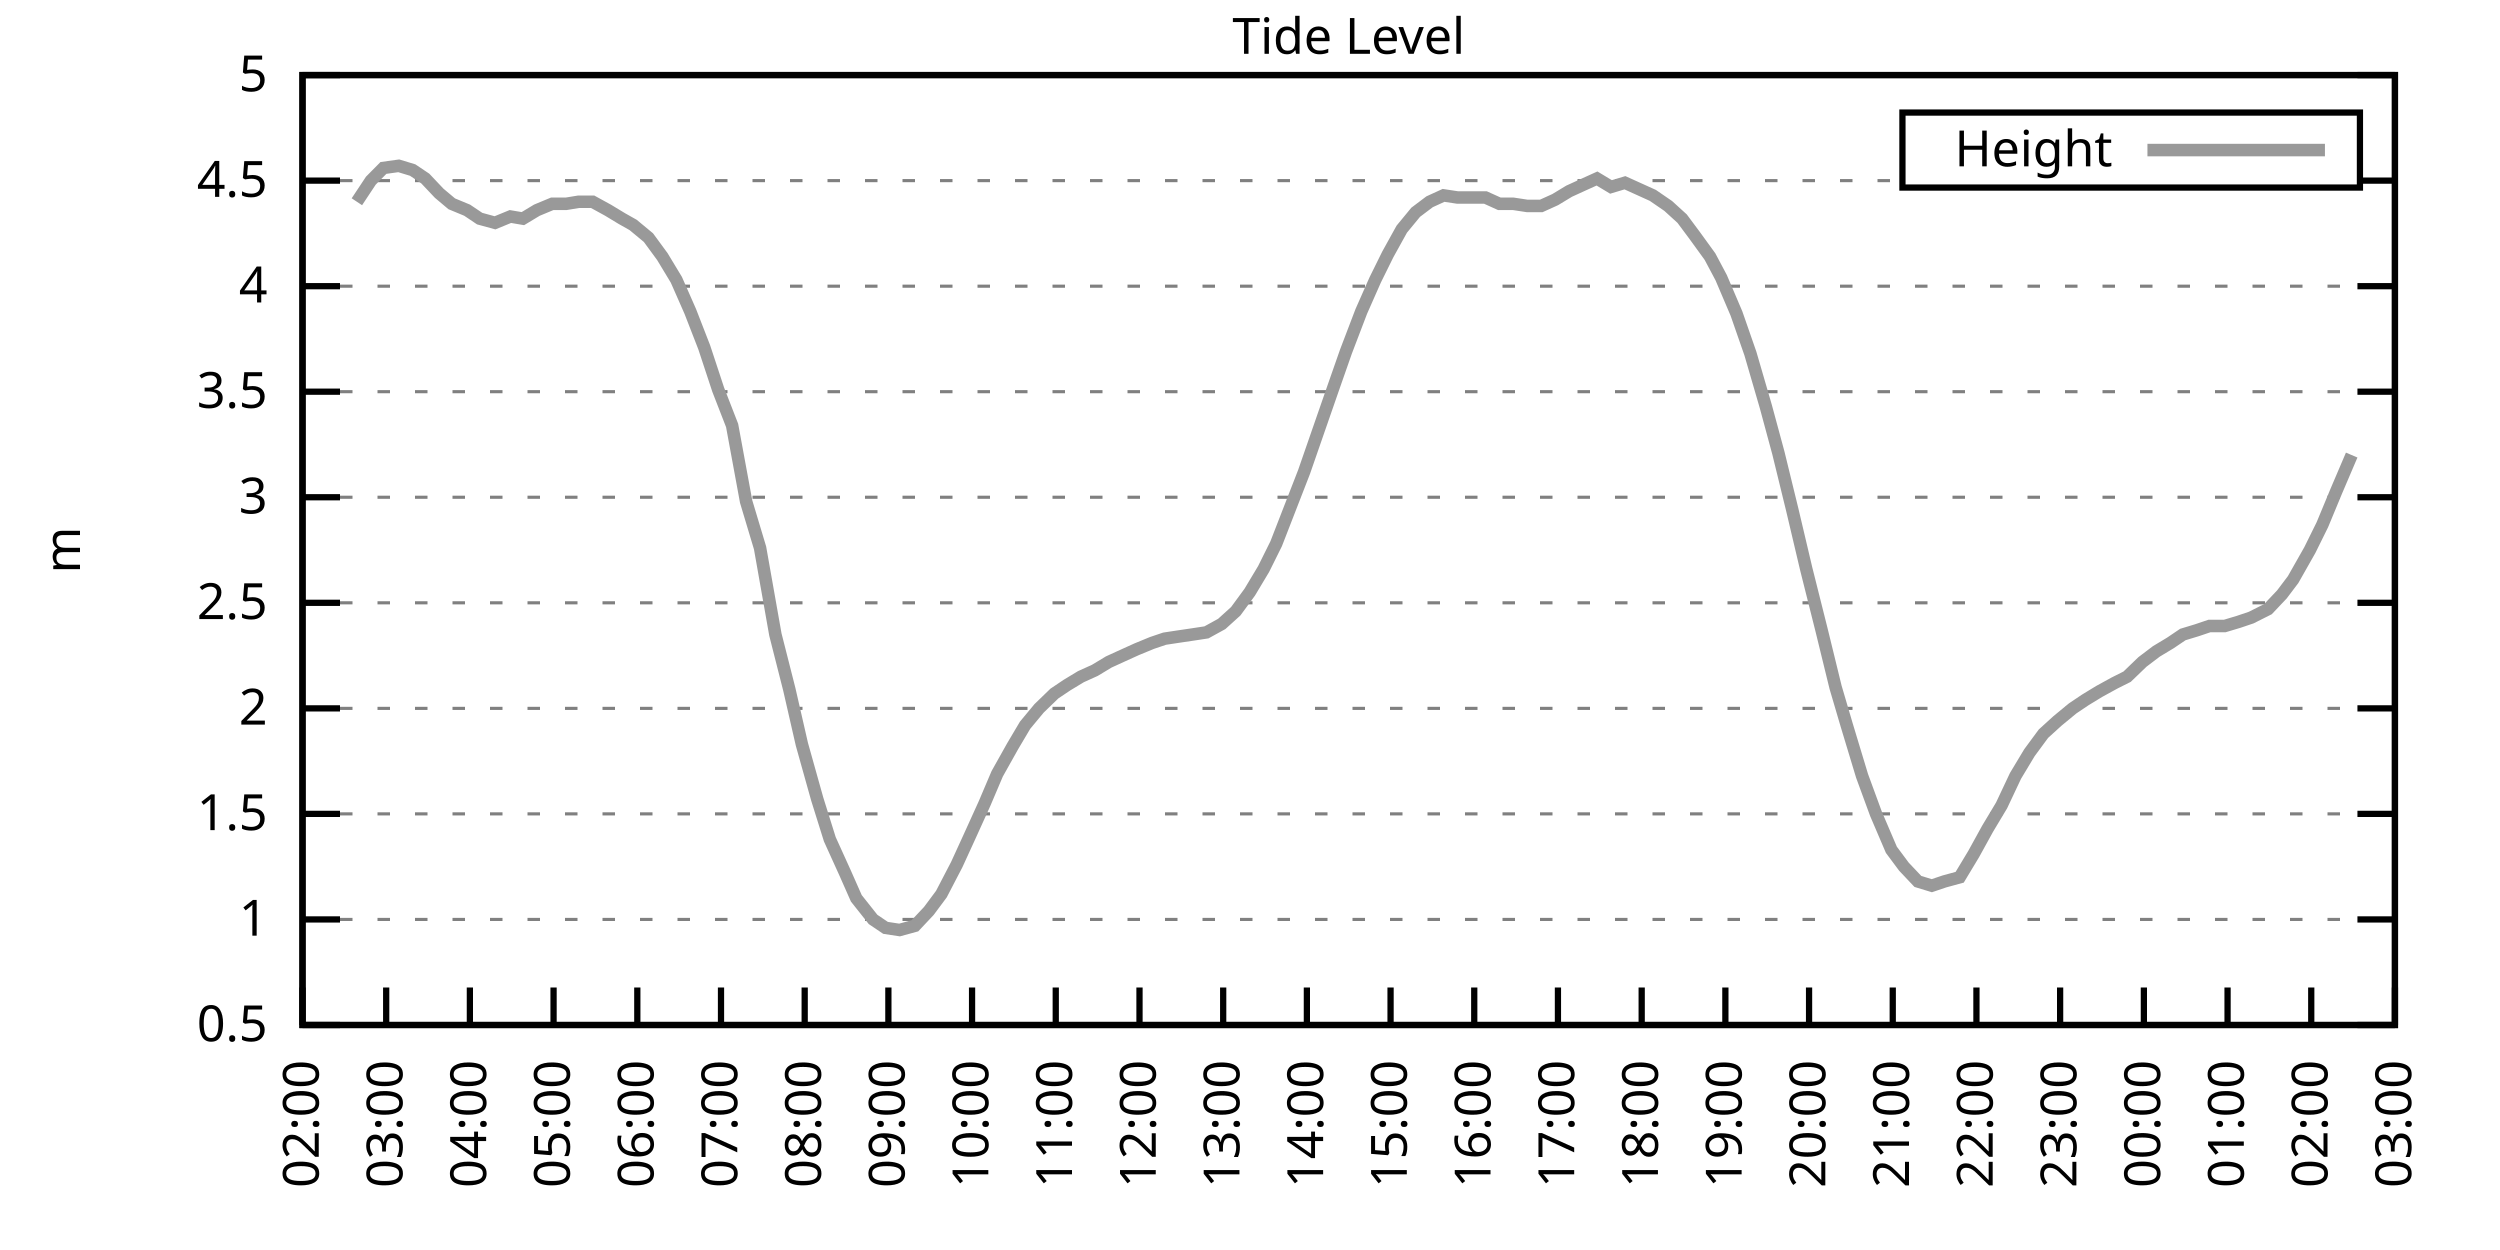
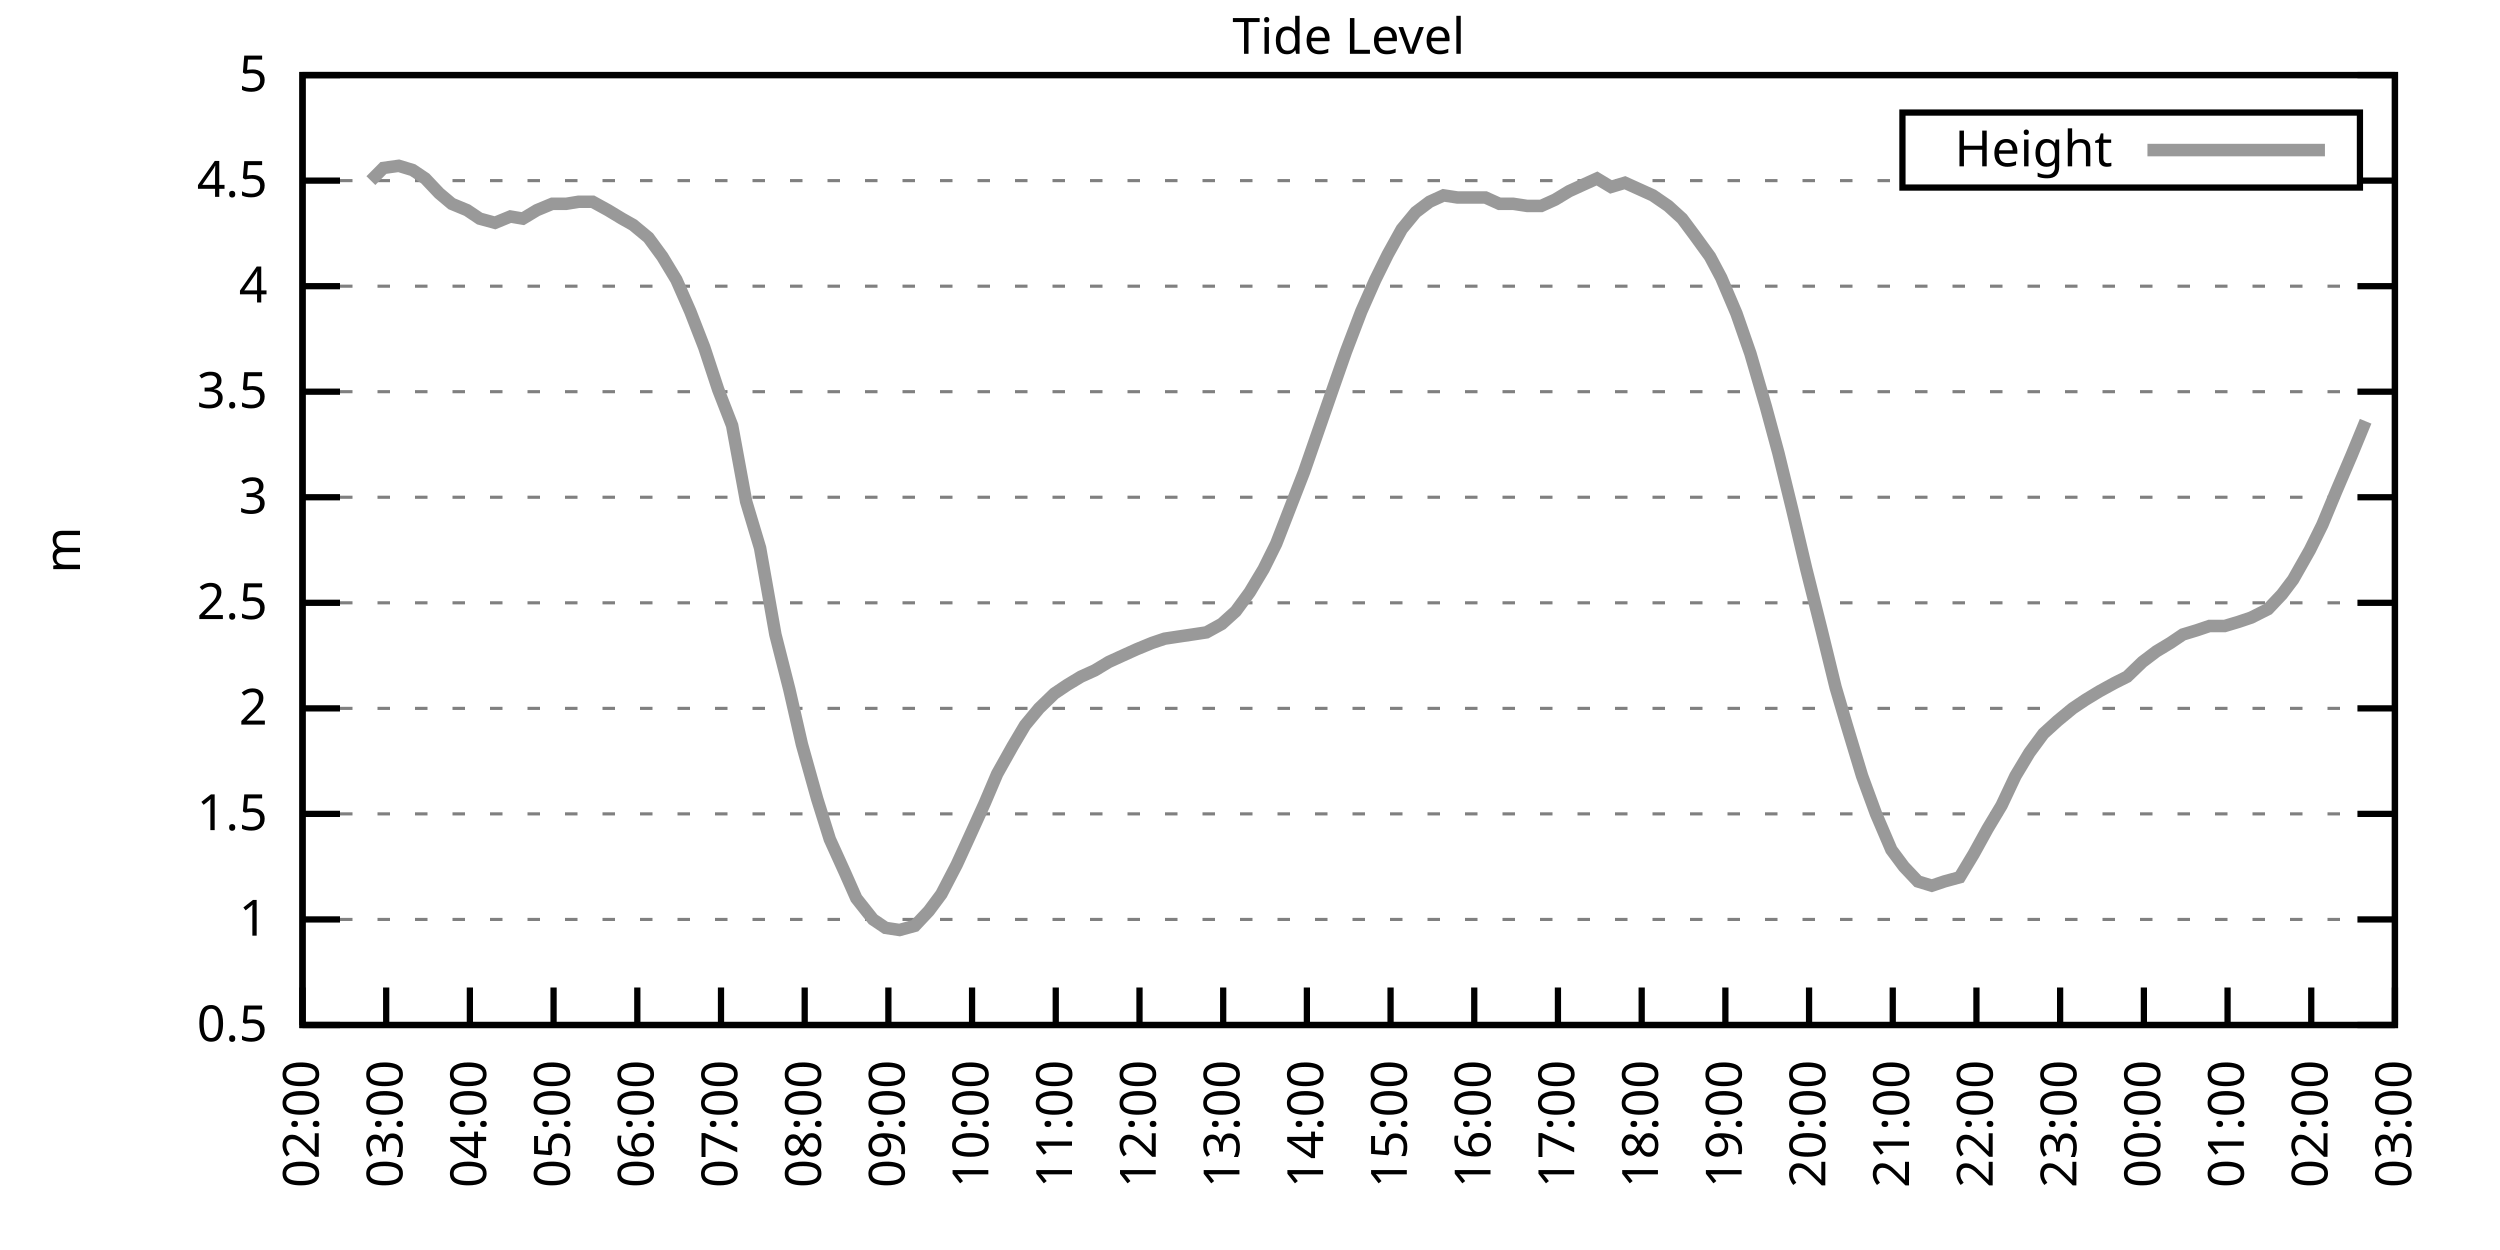
<svg xmlns="http://www.w3.org/2000/svg" xmlns:xlink="http://www.w3.org/1999/xlink" width="400" height="200" viewBox="0 0 400 200">
  <g id="gnuplot_canvas">
    <rect x="0" y="0" width="400" height="200" fill="none" />
    <defs>
      <circle id="gpDot" r="0.5" stroke-width="0.5" stroke="currentColor" />
      <path id="gpPt0" stroke-width="0.333" stroke="currentColor" d="M-1,0 h2 M0,-1 v2" />
      <path id="gpPt1" stroke-width="0.333" stroke="currentColor" d="M-1,-1 L1,1 M1,-1 L-1,1" />
      <path id="gpPt2" stroke-width="0.333" stroke="currentColor" d="M-1,0 L1,0 M0,-1 L0,1 M-1,-1 L1,1 M-1,1 L1,-1" />
      <rect id="gpPt3" stroke-width="0.333" stroke="currentColor" x="-1" y="-1" width="2" height="2" />
      <rect id="gpPt4" stroke-width="0.333" stroke="currentColor" fill="currentColor" x="-1" y="-1" width="2" height="2" />
      <circle id="gpPt5" stroke-width="0.333" stroke="currentColor" cx="0" cy="0" r="1" />
      <use xlink:href="#gpPt5" id="gpPt6" fill="currentColor" stroke="none" />
      <path id="gpPt7" stroke-width="0.333" stroke="currentColor" d="M0,-1.33 L-1.33,0.67 L1.33,0.67 z" />
      <use xlink:href="#gpPt7" id="gpPt8" fill="currentColor" stroke="none" />
      <use xlink:href="#gpPt7" id="gpPt9" stroke="currentColor" transform="rotate(180)" />
      <use xlink:href="#gpPt9" id="gpPt10" fill="currentColor" stroke="none" />
      <use xlink:href="#gpPt3" id="gpPt11" stroke="currentColor" transform="rotate(45)" />
      <use xlink:href="#gpPt11" id="gpPt12" fill="currentColor" stroke="none" />
      <path id="gpPt13" stroke-width="0.333" stroke="currentColor" d="M0,1.330 L1.265,0.411 L0.782,-1.067 L-0.782,-1.076 L-1.265,0.411 z" />
      <use xlink:href="#gpPt13" id="gpPt14" fill="currentColor" stroke="none" />
      <filter id="textbox" filterUnits="objectBoundingBox" x="0" y="0" height="1" width="1">
        <feFlood flood-color="white" flood-opacity="1" result="bgnd" />
        <feComposite in="SourceGraphic" in2="bgnd" operator="atop" />
      </filter>
      <filter id="greybox" filterUnits="objectBoundingBox" x="0" y="0" height="1" width="1">
        <feFlood flood-color="lightgrey" flood-opacity="1" result="grey" />
        <feComposite in="SourceGraphic" in2="grey" operator="atop" />
      </filter>
    </defs>
    <g fill="none" color="white" stroke="currentColor" stroke-width="1.00" stroke-linecap="butt" stroke-linejoin="miter">
</g>
    <g fill="none" color="black" stroke="currentColor" stroke-width="1.00" stroke-linecap="butt" stroke-linejoin="miter">
      <g stroke="none" shape-rendering="crispEdges">
        <polygon fill="rgb(255, 255, 255)" points="48.40,164.00 383.18,164.00 383.18,12.02 48.40,12.02 " />
      </g>
    </g>
    <g fill="none" color="black" stroke="currentColor" stroke-width="1.00" stroke-linecap="butt" stroke-linejoin="miter">
</g>
    <g fill="none" color="black" stroke="black" stroke-width="0.50" stroke-linecap="butt" stroke-linejoin="miter">
</g>
    <g fill="none" color="gray" stroke="currentColor" stroke-width="0.50" stroke-linecap="butt" stroke-linejoin="miter">
      <path stroke="gray" stroke-dasharray="2,4" class="gridline" d="M48.40,164.00 L383.19,164.00  " />
    </g>
    <g fill="none" color="gray" stroke="gray" stroke-width="1.00" stroke-linecap="butt" stroke-linejoin="miter">
</g>
    <g fill="none" color="black" stroke="currentColor" stroke-width="1.00" stroke-linecap="butt" stroke-linejoin="miter">
      <path stroke="black" d="M48.40,164.00 L54.40,164.00 M383.19,164.00 L377.19,164.00  " />
      <g transform="translate(42.80,166.60)" stroke="none" fill="black" font-family="Sans" font-size="8.00" text-anchor="end">
        <text>
          <tspan font-family="Sans"> 0.5</tspan>
        </text>
      </g>
    </g>
    <g fill="none" color="black" stroke="currentColor" stroke-width="1.00" stroke-linecap="butt" stroke-linejoin="miter">
</g>
    <g fill="none" color="black" stroke="black" stroke-width="0.50" stroke-linecap="butt" stroke-linejoin="miter">
</g>
    <g fill="none" color="gray" stroke="currentColor" stroke-width="0.50" stroke-linecap="butt" stroke-linejoin="miter">
      <path stroke="gray" stroke-dasharray="2,4" class="gridline" d="M48.40,147.11 L383.19,147.11  " />
    </g>
    <g fill="none" color="gray" stroke="gray" stroke-width="1.00" stroke-linecap="butt" stroke-linejoin="miter">
</g>
    <g fill="none" color="black" stroke="currentColor" stroke-width="1.00" stroke-linecap="butt" stroke-linejoin="miter">
      <path stroke="black" d="M48.40,147.11 L54.40,147.11 M383.19,147.11 L377.19,147.11  " />
      <g transform="translate(42.80,149.71)" stroke="none" fill="black" font-family="Sans" font-size="8.00" text-anchor="end">
        <text>
          <tspan font-family="Sans"> 1</tspan>
        </text>
      </g>
    </g>
    <g fill="none" color="black" stroke="currentColor" stroke-width="1.00" stroke-linecap="butt" stroke-linejoin="miter">
</g>
    <g fill="none" color="black" stroke="black" stroke-width="0.50" stroke-linecap="butt" stroke-linejoin="miter">
</g>
    <g fill="none" color="gray" stroke="currentColor" stroke-width="0.50" stroke-linecap="butt" stroke-linejoin="miter">
      <path stroke="gray" stroke-dasharray="2,4" class="gridline" d="M48.40,130.22 L383.19,130.22  " />
    </g>
    <g fill="none" color="gray" stroke="gray" stroke-width="1.00" stroke-linecap="butt" stroke-linejoin="miter">
</g>
    <g fill="none" color="black" stroke="currentColor" stroke-width="1.00" stroke-linecap="butt" stroke-linejoin="miter">
      <path stroke="black" d="M48.40,130.22 L54.40,130.22 M383.19,130.22 L377.19,130.22  " />
      <g transform="translate(42.80,132.82)" stroke="none" fill="black" font-family="Sans" font-size="8.00" text-anchor="end">
        <text>
          <tspan font-family="Sans"> 1.5</tspan>
        </text>
      </g>
    </g>
    <g fill="none" color="black" stroke="currentColor" stroke-width="1.00" stroke-linecap="butt" stroke-linejoin="miter">
</g>
    <g fill="none" color="black" stroke="black" stroke-width="0.50" stroke-linecap="butt" stroke-linejoin="miter">
</g>
    <g fill="none" color="gray" stroke="currentColor" stroke-width="0.50" stroke-linecap="butt" stroke-linejoin="miter">
      <path stroke="gray" stroke-dasharray="2,4" class="gridline" d="M48.40,113.34 L383.19,113.34  " />
    </g>
    <g fill="none" color="gray" stroke="gray" stroke-width="1.00" stroke-linecap="butt" stroke-linejoin="miter">
</g>
    <g fill="none" color="black" stroke="currentColor" stroke-width="1.00" stroke-linecap="butt" stroke-linejoin="miter">
      <path stroke="black" d="M48.40,113.34 L54.40,113.34 M383.19,113.34 L377.19,113.34  " />
      <g transform="translate(42.80,115.94)" stroke="none" fill="black" font-family="Sans" font-size="8.00" text-anchor="end">
        <text>
          <tspan font-family="Sans"> 2</tspan>
        </text>
      </g>
    </g>
    <g fill="none" color="black" stroke="currentColor" stroke-width="1.00" stroke-linecap="butt" stroke-linejoin="miter">
</g>
    <g fill="none" color="black" stroke="black" stroke-width="0.50" stroke-linecap="butt" stroke-linejoin="miter">
</g>
    <g fill="none" color="gray" stroke="currentColor" stroke-width="0.50" stroke-linecap="butt" stroke-linejoin="miter">
      <path stroke="gray" stroke-dasharray="2,4" class="gridline" d="M48.40,96.45 L383.19,96.45  " />
    </g>
    <g fill="none" color="gray" stroke="gray" stroke-width="1.00" stroke-linecap="butt" stroke-linejoin="miter">
</g>
    <g fill="none" color="black" stroke="currentColor" stroke-width="1.00" stroke-linecap="butt" stroke-linejoin="miter">
      <path stroke="black" d="M48.40,96.45 L54.40,96.45 M383.19,96.45 L377.19,96.45  " />
      <g transform="translate(42.80,99.05)" stroke="none" fill="black" font-family="Sans" font-size="8.00" text-anchor="end">
        <text>
          <tspan font-family="Sans"> 2.5</tspan>
        </text>
      </g>
    </g>
    <g fill="none" color="black" stroke="currentColor" stroke-width="1.00" stroke-linecap="butt" stroke-linejoin="miter">
</g>
    <g fill="none" color="black" stroke="black" stroke-width="0.50" stroke-linecap="butt" stroke-linejoin="miter">
</g>
    <g fill="none" color="gray" stroke="currentColor" stroke-width="0.50" stroke-linecap="butt" stroke-linejoin="miter">
      <path stroke="gray" stroke-dasharray="2,4" class="gridline" d="M48.40,79.56 L383.19,79.56  " />
    </g>
    <g fill="none" color="gray" stroke="gray" stroke-width="1.00" stroke-linecap="butt" stroke-linejoin="miter">
</g>
    <g fill="none" color="black" stroke="currentColor" stroke-width="1.00" stroke-linecap="butt" stroke-linejoin="miter">
      <path stroke="black" d="M48.40,79.56 L54.40,79.56 M383.19,79.56 L377.19,79.56  " />
      <g transform="translate(42.80,82.16)" stroke="none" fill="black" font-family="Sans" font-size="8.00" text-anchor="end">
        <text>
          <tspan font-family="Sans"> 3</tspan>
        </text>
      </g>
    </g>
    <g fill="none" color="black" stroke="currentColor" stroke-width="1.00" stroke-linecap="butt" stroke-linejoin="miter">
</g>
    <g fill="none" color="black" stroke="black" stroke-width="0.50" stroke-linecap="butt" stroke-linejoin="miter">
</g>
    <g fill="none" color="gray" stroke="currentColor" stroke-width="0.50" stroke-linecap="butt" stroke-linejoin="miter">
      <path stroke="gray" stroke-dasharray="2,4" class="gridline" d="M48.40,62.67 L383.19,62.67  " />
    </g>
    <g fill="none" color="gray" stroke="gray" stroke-width="1.00" stroke-linecap="butt" stroke-linejoin="miter">
</g>
    <g fill="none" color="black" stroke="currentColor" stroke-width="1.00" stroke-linecap="butt" stroke-linejoin="miter">
      <path stroke="black" d="M48.40,62.67 L54.40,62.67 M383.19,62.67 L377.19,62.67  " />
      <g transform="translate(42.80,65.27)" stroke="none" fill="black" font-family="Sans" font-size="8.00" text-anchor="end">
        <text>
          <tspan font-family="Sans"> 3.5</tspan>
        </text>
      </g>
    </g>
    <g fill="none" color="black" stroke="currentColor" stroke-width="1.00" stroke-linecap="butt" stroke-linejoin="miter">
</g>
    <g fill="none" color="black" stroke="black" stroke-width="0.50" stroke-linecap="butt" stroke-linejoin="miter">
</g>
    <g fill="none" color="gray" stroke="currentColor" stroke-width="0.50" stroke-linecap="butt" stroke-linejoin="miter">
      <path stroke="gray" stroke-dasharray="2,4" class="gridline" d="M48.40,45.79 L383.19,45.79  " />
    </g>
    <g fill="none" color="gray" stroke="gray" stroke-width="1.00" stroke-linecap="butt" stroke-linejoin="miter">
</g>
    <g fill="none" color="black" stroke="currentColor" stroke-width="1.00" stroke-linecap="butt" stroke-linejoin="miter">
      <path stroke="black" d="M48.40,45.79 L54.40,45.79 M383.19,45.79 L377.19,45.79  " />
      <g transform="translate(42.80,48.39)" stroke="none" fill="black" font-family="Sans" font-size="8.00" text-anchor="end">
        <text>
          <tspan font-family="Sans"> 4</tspan>
        </text>
      </g>
    </g>
    <g fill="none" color="black" stroke="currentColor" stroke-width="1.00" stroke-linecap="butt" stroke-linejoin="miter">
</g>
    <g fill="none" color="black" stroke="black" stroke-width="0.50" stroke-linecap="butt" stroke-linejoin="miter">
</g>
    <g fill="none" color="gray" stroke="currentColor" stroke-width="0.50" stroke-linecap="butt" stroke-linejoin="miter">
      <path stroke="gray" stroke-dasharray="2,4" class="gridline" d="M48.40,28.90 L304.39,28.90 M377.59,28.90 L383.19,28.90  " />
    </g>
    <g fill="none" color="gray" stroke="gray" stroke-width="1.00" stroke-linecap="butt" stroke-linejoin="miter">
</g>
    <g fill="none" color="black" stroke="currentColor" stroke-width="1.00" stroke-linecap="butt" stroke-linejoin="miter">
      <path stroke="black" d="M48.40,28.90 L54.40,28.90 M383.19,28.90 L377.19,28.90  " />
      <g transform="translate(42.80,31.50)" stroke="none" fill="black" font-family="Sans" font-size="8.00" text-anchor="end">
        <text>
          <tspan font-family="Sans"> 4.5</tspan>
        </text>
      </g>
    </g>
    <g fill="none" color="black" stroke="currentColor" stroke-width="1.00" stroke-linecap="butt" stroke-linejoin="miter">
</g>
    <g fill="none" color="black" stroke="black" stroke-width="0.50" stroke-linecap="butt" stroke-linejoin="miter">
</g>
    <g fill="none" color="gray" stroke="currentColor" stroke-width="0.50" stroke-linecap="butt" stroke-linejoin="miter">
      <path stroke="gray" stroke-dasharray="2,4" class="gridline" d="M48.40,12.01 L383.19,12.01  " />
    </g>
    <g fill="none" color="gray" stroke="gray" stroke-width="1.00" stroke-linecap="butt" stroke-linejoin="miter">
</g>
    <g fill="none" color="black" stroke="currentColor" stroke-width="1.00" stroke-linecap="butt" stroke-linejoin="miter">
      <path stroke="black" d="M48.40,12.01 L54.40,12.01 M383.19,12.01 L377.19,12.01  " />
      <g transform="translate(42.80,14.61)" stroke="none" fill="black" font-family="Sans" font-size="8.00" text-anchor="end">
        <text>
          <tspan font-family="Sans"> 5</tspan>
        </text>
      </g>
    </g>
    <g fill="none" color="black" stroke="currentColor" stroke-width="1.00" stroke-linecap="butt" stroke-linejoin="miter">
      <path stroke="black" d="M48.40,164.00 L48.40,158.00  " />
      <g transform="translate(51.00,169.60) rotate(270.00)" stroke="none" fill="black" font-family="Sans" font-size="8.00" text-anchor="end">
        <text>
          <tspan font-family="Sans">02:00</tspan>
        </text>
      </g>
    </g>
    <g fill="none" color="black" stroke="currentColor" stroke-width="1.00" stroke-linecap="butt" stroke-linejoin="miter">
      <path stroke="black" d="M61.79,164.00 L61.79,158.00  " />
      <g transform="translate(64.39,169.60) rotate(270.00)" stroke="none" fill="black" font-family="Sans" font-size="8.00" text-anchor="end">
        <text>
          <tspan font-family="Sans">03:00</tspan>
        </text>
      </g>
    </g>
    <g fill="none" color="black" stroke="currentColor" stroke-width="1.00" stroke-linecap="butt" stroke-linejoin="miter">
      <path stroke="black" d="M75.18,164.00 L75.18,158.00  " />
      <g transform="translate(77.78,169.60) rotate(270.00)" stroke="none" fill="black" font-family="Sans" font-size="8.00" text-anchor="end">
        <text>
          <tspan font-family="Sans">04:00</tspan>
        </text>
      </g>
    </g>
    <g fill="none" color="black" stroke="currentColor" stroke-width="1.00" stroke-linecap="butt" stroke-linejoin="miter">
      <path stroke="black" d="M88.57,164.00 L88.57,158.00  " />
      <g transform="translate(91.17,169.60) rotate(270.00)" stroke="none" fill="black" font-family="Sans" font-size="8.00" text-anchor="end">
        <text>
          <tspan font-family="Sans">05:00</tspan>
        </text>
      </g>
    </g>
    <g fill="none" color="black" stroke="currentColor" stroke-width="1.00" stroke-linecap="butt" stroke-linejoin="miter">
      <path stroke="black" d="M101.97,164.00 L101.97,158.00  " />
      <g transform="translate(104.57,169.60) rotate(270.00)" stroke="none" fill="black" font-family="Sans" font-size="8.00" text-anchor="end">
        <text>
          <tspan font-family="Sans">06:00</tspan>
        </text>
      </g>
    </g>
    <g fill="none" color="black" stroke="currentColor" stroke-width="1.00" stroke-linecap="butt" stroke-linejoin="miter">
      <path stroke="black" d="M115.36,164.00 L115.36,158.00  " />
      <g transform="translate(117.96,169.60) rotate(270.00)" stroke="none" fill="black" font-family="Sans" font-size="8.00" text-anchor="end">
        <text>
          <tspan font-family="Sans">07:00</tspan>
        </text>
      </g>
    </g>
    <g fill="none" color="black" stroke="currentColor" stroke-width="1.00" stroke-linecap="butt" stroke-linejoin="miter">
      <path stroke="black" d="M128.75,164.00 L128.75,158.00  " />
      <g transform="translate(131.35,169.60) rotate(270.00)" stroke="none" fill="black" font-family="Sans" font-size="8.00" text-anchor="end">
        <text>
          <tspan font-family="Sans">08:00</tspan>
        </text>
      </g>
    </g>
    <g fill="none" color="black" stroke="currentColor" stroke-width="1.00" stroke-linecap="butt" stroke-linejoin="miter">
      <path stroke="black" d="M142.14,164.00 L142.14,158.00  " />
      <g transform="translate(144.74,169.60) rotate(270.00)" stroke="none" fill="black" font-family="Sans" font-size="8.00" text-anchor="end">
        <text>
          <tspan font-family="Sans">09:00</tspan>
        </text>
      </g>
    </g>
    <g fill="none" color="black" stroke="currentColor" stroke-width="1.00" stroke-linecap="butt" stroke-linejoin="miter">
      <path stroke="black" d="M155.53,164.00 L155.53,158.00  " />
      <g transform="translate(158.13,169.60) rotate(270.00)" stroke="none" fill="black" font-family="Sans" font-size="8.00" text-anchor="end">
        <text>
          <tspan font-family="Sans">10:00</tspan>
        </text>
      </g>
    </g>
    <g fill="none" color="black" stroke="currentColor" stroke-width="1.00" stroke-linecap="butt" stroke-linejoin="miter">
      <path stroke="black" d="M168.92,164.00 L168.92,158.00  " />
      <g transform="translate(171.52,169.60) rotate(270.00)" stroke="none" fill="black" font-family="Sans" font-size="8.00" text-anchor="end">
        <text>
          <tspan font-family="Sans">11:00</tspan>
        </text>
      </g>
    </g>
    <g fill="none" color="black" stroke="currentColor" stroke-width="1.00" stroke-linecap="butt" stroke-linejoin="miter">
      <path stroke="black" d="M182.32,164.00 L182.32,158.00  " />
      <g transform="translate(184.92,169.60) rotate(270.00)" stroke="none" fill="black" font-family="Sans" font-size="8.00" text-anchor="end">
        <text>
          <tspan font-family="Sans">12:00</tspan>
        </text>
      </g>
    </g>
    <g fill="none" color="black" stroke="currentColor" stroke-width="1.00" stroke-linecap="butt" stroke-linejoin="miter">
      <path stroke="black" d="M195.71,164.00 L195.71,158.00  " />
      <g transform="translate(198.31,169.60) rotate(270.00)" stroke="none" fill="black" font-family="Sans" font-size="8.00" text-anchor="end">
        <text>
          <tspan font-family="Sans">13:00</tspan>
        </text>
      </g>
    </g>
    <g fill="none" color="black" stroke="currentColor" stroke-width="1.00" stroke-linecap="butt" stroke-linejoin="miter">
      <path stroke="black" d="M209.10,164.00 L209.10,158.00  " />
      <g transform="translate(211.70,169.60) rotate(270.00)" stroke="none" fill="black" font-family="Sans" font-size="8.00" text-anchor="end">
        <text>
          <tspan font-family="Sans">14:00</tspan>
        </text>
      </g>
    </g>
    <g fill="none" color="black" stroke="currentColor" stroke-width="1.00" stroke-linecap="butt" stroke-linejoin="miter">
      <path stroke="black" d="M222.49,164.00 L222.49,158.00  " />
      <g transform="translate(225.09,169.60) rotate(270.00)" stroke="none" fill="black" font-family="Sans" font-size="8.00" text-anchor="end">
        <text>
          <tspan font-family="Sans">15:00</tspan>
        </text>
      </g>
    </g>
    <g fill="none" color="black" stroke="currentColor" stroke-width="1.00" stroke-linecap="butt" stroke-linejoin="miter">
      <path stroke="black" d="M235.88,164.00 L235.88,158.00  " />
      <g transform="translate(238.48,169.60) rotate(270.00)" stroke="none" fill="black" font-family="Sans" font-size="8.00" text-anchor="end">
        <text>
          <tspan font-family="Sans">16:00</tspan>
        </text>
      </g>
    </g>
    <g fill="none" color="black" stroke="currentColor" stroke-width="1.00" stroke-linecap="butt" stroke-linejoin="miter">
      <path stroke="black" d="M249.27,164.00 L249.27,158.00  " />
      <g transform="translate(251.87,169.60) rotate(270.00)" stroke="none" fill="black" font-family="Sans" font-size="8.00" text-anchor="end">
        <text>
          <tspan font-family="Sans">17:00</tspan>
        </text>
      </g>
    </g>
    <g fill="none" color="black" stroke="currentColor" stroke-width="1.00" stroke-linecap="butt" stroke-linejoin="miter">
      <path stroke="black" d="M262.67,164.00 L262.67,158.00  " />
      <g transform="translate(265.27,169.60) rotate(270.00)" stroke="none" fill="black" font-family="Sans" font-size="8.00" text-anchor="end">
        <text>
          <tspan font-family="Sans">18:00</tspan>
        </text>
      </g>
    </g>
    <g fill="none" color="black" stroke="currentColor" stroke-width="1.00" stroke-linecap="butt" stroke-linejoin="miter">
      <path stroke="black" d="M276.06,164.00 L276.06,158.00  " />
      <g transform="translate(278.66,169.60) rotate(270.00)" stroke="none" fill="black" font-family="Sans" font-size="8.00" text-anchor="end">
        <text>
          <tspan font-family="Sans">19:00</tspan>
        </text>
      </g>
    </g>
    <g fill="none" color="black" stroke="currentColor" stroke-width="1.00" stroke-linecap="butt" stroke-linejoin="miter">
      <path stroke="black" d="M289.45,164.00 L289.45,158.00  " />
      <g transform="translate(292.05,169.60) rotate(270.00)" stroke="none" fill="black" font-family="Sans" font-size="8.00" text-anchor="end">
        <text>
          <tspan font-family="Sans">20:00</tspan>
        </text>
      </g>
    </g>
    <g fill="none" color="black" stroke="currentColor" stroke-width="1.00" stroke-linecap="butt" stroke-linejoin="miter">
      <path stroke="black" d="M302.84,164.00 L302.84,158.00  " />
      <g transform="translate(305.44,169.60) rotate(270.00)" stroke="none" fill="black" font-family="Sans" font-size="8.00" text-anchor="end">
        <text>
          <tspan font-family="Sans">21:00</tspan>
        </text>
      </g>
    </g>
    <g fill="none" color="black" stroke="currentColor" stroke-width="1.00" stroke-linecap="butt" stroke-linejoin="miter">
      <path stroke="black" d="M316.23,164.00 L316.23,158.00  " />
      <g transform="translate(318.83,169.60) rotate(270.00)" stroke="none" fill="black" font-family="Sans" font-size="8.00" text-anchor="end">
        <text>
          <tspan font-family="Sans">22:00</tspan>
        </text>
      </g>
    </g>
    <g fill="none" color="black" stroke="currentColor" stroke-width="1.00" stroke-linecap="butt" stroke-linejoin="miter">
      <path stroke="black" d="M329.62,164.00 L329.62,158.00  " />
      <g transform="translate(332.22,169.60) rotate(270.00)" stroke="none" fill="black" font-family="Sans" font-size="8.00" text-anchor="end">
        <text>
          <tspan font-family="Sans">23:00</tspan>
        </text>
      </g>
    </g>
    <g fill="none" color="black" stroke="currentColor" stroke-width="1.00" stroke-linecap="butt" stroke-linejoin="miter">
      <path stroke="black" d="M343.02,164.00 L343.02,158.00  " />
      <g transform="translate(345.62,169.60) rotate(270.00)" stroke="none" fill="black" font-family="Sans" font-size="8.00" text-anchor="end">
        <text>
          <tspan font-family="Sans">00:00</tspan>
        </text>
      </g>
    </g>
    <g fill="none" color="black" stroke="currentColor" stroke-width="1.00" stroke-linecap="butt" stroke-linejoin="miter">
      <path stroke="black" d="M356.41,164.00 L356.41,158.00  " />
      <g transform="translate(359.01,169.60) rotate(270.00)" stroke="none" fill="black" font-family="Sans" font-size="8.00" text-anchor="end">
        <text>
          <tspan font-family="Sans">01:00</tspan>
        </text>
      </g>
    </g>
    <g fill="none" color="black" stroke="currentColor" stroke-width="1.00" stroke-linecap="butt" stroke-linejoin="miter">
      <path stroke="black" d="M369.80,164.00 L369.80,158.00  " />
      <g transform="translate(372.40,169.60) rotate(270.00)" stroke="none" fill="black" font-family="Sans" font-size="8.00" text-anchor="end">
        <text>
          <tspan font-family="Sans">02:00</tspan>
        </text>
      </g>
    </g>
    <g fill="none" color="black" stroke="currentColor" stroke-width="1.00" stroke-linecap="butt" stroke-linejoin="miter">
      <path stroke="black" d="M383.19,164.00 L383.19,158.00  " />
      <g transform="translate(385.79,169.60) rotate(270.00)" stroke="none" fill="black" font-family="Sans" font-size="8.00" text-anchor="end">
        <text>
          <tspan font-family="Sans">03:00</tspan>
        </text>
      </g>
    </g>
    <g fill="none" color="black" stroke="currentColor" stroke-width="1.00" stroke-linecap="butt" stroke-linejoin="miter">
</g>
    <g fill="none" color="black" stroke="currentColor" stroke-width="1.00" stroke-linecap="butt" stroke-linejoin="miter">
      <path stroke="black" d="M48.40,12.01 L48.40,164.00 L383.19,164.00 L383.19,12.01 L48.40,12.01 Z  " />
    </g>
    <g fill="none" color="black" stroke="currentColor" stroke-width="1.00" stroke-linecap="butt" stroke-linejoin="miter">
</g>
    <g fill="none" color="black" stroke="currentColor" stroke-width="1.00" stroke-linecap="butt" stroke-linejoin="miter">
      <path stroke="black" d="M304.39,30.01 L304.39,18.01 L377.59,18.01 L377.59,30.01 L304.39,30.01 Z  " />
    </g>
    <g id="Tide_level_plot_1">
      <g fill="none" color="white" stroke="black" stroke-width="2.00" stroke-linecap="butt" stroke-linejoin="miter">
</g>
      <g fill="none" color="black" stroke="currentColor" stroke-width="2.00" stroke-linecap="butt" stroke-linejoin="miter">
        <g transform="translate(337.99,26.61)" stroke="none" fill="black" font-family="Sans" font-size="8.00" text-anchor="end">
          <text>
            <tspan font-family="Sans">Height</tspan>
          </text>
        </g>
      </g>
      <g fill="none" color="black" stroke="currentColor" stroke-width="2.00" stroke-linecap="butt" stroke-linejoin="miter">
-         <path stroke="rgb(153, 153, 153)" d="M343.59,24.01 L371.99,24.01 M57.10,32.28 L59.34,28.90 L61.35,26.87 L63.80,26.53 L66.03,27.21 L68.04,28.56   L70.27,30.92 L72.28,32.61 L74.74,33.63 L76.75,34.98 L79.20,35.65 L81.66,34.64 L83.66,34.98 L85.90,33.63   L88.35,32.61 L90.58,32.61 L92.59,32.28 L94.82,32.28 L97.28,33.63 L99.51,34.98 L101.30,35.99 L103.75,38.02   L105.98,41.06 L108.22,44.77 L110.45,49.84 L112.68,55.58 L114.91,62.34 L117.14,68.08 L119.38,80.24 L121.61,87.67   L124.06,101.52 L126.29,110.30 L128.30,119.08 L130.76,127.86 L132.77,134.28 L135.22,139.68 L137.01,143.73 L139.69,147.11   L141.69,148.46 L143.93,148.80 L146.38,148.13 L148.61,145.76 L150.62,143.06 L153.08,138.33 L155.09,133.94 L157.54,128.54   L159.55,123.81 L162.01,119.42 L164.01,116.04 L166.25,113.34 L168.70,110.97 L170.71,109.62 L172.94,108.27 L175.17,107.26   L177.41,105.91 L179.64,104.89 L181.87,103.88 L184.32,102.87 L186.33,102.19 L188.57,101.85 L190.80,101.52 L193.03,101.18   L195.48,99.83 L197.72,97.80 L199.95,94.76 L202.18,91.04 L204.19,86.99 L206.42,81.25 L208.65,75.51 L211.11,68.42   L213.34,62.00 L215.35,56.26 L217.80,49.84 L220.04,44.77 L222.04,40.72 L224.28,36.67 L226.51,33.96 L228.74,32.28   L230.97,31.26 L233.20,31.60 L235.21,31.60 L237.67,31.60 L239.90,32.61 L242.13,32.61 L244.36,32.95 L246.60,32.95   L248.83,31.94 L251.06,30.59 L253.29,29.57 L255.52,28.56 L257.76,29.91 L259.99,29.24 L262.22,30.25 L264.45,31.26   L266.91,32.95 L269.14,34.98 L271.15,37.68 L273.60,41.06 L275.39,44.43 L277.84,50.18 L280.07,56.59 L282.53,65.04   L284.54,72.47 L286.77,81.59 L289.00,91.04 L291.46,100.84 L293.69,109.96 L295.48,116.04 L297.93,124.14 L300.16,130.22   L302.62,135.97 L304.63,138.67 L306.86,141.03 L309.09,141.71 L311.10,141.03 L313.55,140.36 L315.79,136.64 L318.02,132.59   L320.25,128.87 L322.48,124.14 L324.71,120.43 L326.95,117.39 L329.18,115.36 L331.63,113.34 L333.64,111.99 L335.87,110.63   L338.33,109.28 L340.34,108.27 L342.79,105.91 L345.02,104.22 L347.26,102.87 L349.26,101.52 L351.50,100.84 L353.51,100.16   L355.96,100.16 L358.19,99.49 L360.20,98.81 L362.88,97.46 L365.11,95.10 L366.90,92.73 L369.58,88.00 L371.58,83.95   L373.82,78.55 L376.27,72.81  " />
+         <path stroke="rgb(153, 153, 153)" d="M343.59,24.01 L371.99,24.01 M59.34,28.90 L61.35,26.87 L63.80,26.53 L66.03,27.21 L68.04,28.56 L70.27,30.92   L72.28,32.61 L74.74,33.63 L76.75,34.98 L79.20,35.65 L81.66,34.64 L83.66,34.98 L85.90,33.63 L88.35,32.61   L90.58,32.61 L92.59,32.28 L94.82,32.28 L97.28,33.63 L99.51,34.98 L101.30,35.99 L103.75,38.02 L105.98,41.06   L108.22,44.77 L110.45,49.84 L112.68,55.58 L114.91,62.34 L117.14,68.08 L119.38,80.24 L121.61,87.67 L124.06,101.52   L126.29,110.30 L128.30,119.08 L130.76,127.86 L132.77,134.28 L135.22,139.68 L137.01,143.73 L139.69,147.11 L141.69,148.46   L143.93,148.80 L146.38,148.13 L148.61,145.76 L150.62,143.06 L153.08,138.33 L155.09,133.94 L157.54,128.54 L159.55,123.81   L162.01,119.42 L164.01,116.04 L166.25,113.34 L168.70,110.97 L170.71,109.62 L172.94,108.27 L175.17,107.26 L177.41,105.91   L179.64,104.89 L181.87,103.88 L184.32,102.87 L186.33,102.19 L188.57,101.85 L190.80,101.52 L193.03,101.18 L195.48,99.83   L197.72,97.80 L199.95,94.76 L202.18,91.04 L204.19,86.99 L206.42,81.25 L208.65,75.51 L211.11,68.42 L213.34,62.00   L215.35,56.26 L217.80,49.84 L220.04,44.77 L222.04,40.72 L224.28,36.67 L226.51,33.96 L228.74,32.28 L230.97,31.26   L233.20,31.60 L235.21,31.60 L237.67,31.60 L239.90,32.61 L242.13,32.61 L244.36,32.95 L246.60,32.95 L248.83,31.94   L251.06,30.59 L253.29,29.57 L255.52,28.56 L257.76,29.91 L259.99,29.24 L262.22,30.25 L264.45,31.26 L266.91,32.95   L269.14,34.98 L271.15,37.68 L273.60,41.06 L275.39,44.43 L277.84,50.18 L280.07,56.59 L282.53,65.04 L284.54,72.47   L286.77,81.59 L289.00,91.04 L291.46,100.84 L293.69,109.96 L295.48,116.04 L297.93,124.14 L300.16,130.22 L302.62,135.97   L304.63,138.67 L306.86,141.03 L309.09,141.71 L311.10,141.03 L313.55,140.36 L315.79,136.64 L318.02,132.59 L320.25,128.87   L322.48,124.14 L324.71,120.43 L326.95,117.39 L329.18,115.36 L331.63,113.34 L333.64,111.99 L335.87,110.63 L338.33,109.28   L340.34,108.27 L342.79,105.91 L345.02,104.22 L347.26,102.87 L349.26,101.52 L351.50,100.84 L353.51,100.16 L355.96,100.16   L358.19,99.49 L360.20,98.81 L362.88,97.46 L365.11,95.10 L366.90,92.73 L369.58,88.00 L371.58,83.95 L373.82,78.55   L376.27,72.81 L378.50,67.40  " />
      </g>
    </g>
    <g fill="none" color="black" stroke="currentColor" stroke-width="2.00" stroke-linecap="butt" stroke-linejoin="miter">
</g>
    <g fill="none" color="black" stroke="black" stroke-width="1.00" stroke-linecap="butt" stroke-linejoin="miter">
</g>
    <g fill="none" color="black" stroke="currentColor" stroke-width="1.00" stroke-linecap="butt" stroke-linejoin="miter">
      <path stroke="black" d="M48.40,12.01 L48.40,164.00 L383.19,164.00 L383.19,12.01 L48.40,12.01 Z  " />
      <g transform="translate(12.80,88.01) rotate(270.00)" stroke="none" fill="black" font-family="Sans" font-size="8.00" text-anchor="middle">
        <text>
          <tspan font-family="Sans">m</tspan>
        </text>
      </g>
    </g>
    <g fill="none" color="black" stroke="currentColor" stroke-width="1.00" stroke-linecap="butt" stroke-linejoin="miter">
</g>
    <g fill="none" color="black" stroke="currentColor" stroke-width="1.00" stroke-linecap="butt" stroke-linejoin="miter">
      <g transform="translate(215.79,8.61)" stroke="none" fill="black" font-family="Sans" font-size="8.00" text-anchor="middle">
        <text>
          <tspan font-family="Sans">Tide Level</tspan>
        </text>
      </g>
    </g>
    <g fill="none" color="black" stroke="currentColor" stroke-width="1.00" stroke-linecap="butt" stroke-linejoin="miter">
</g>
  </g>
</svg>
